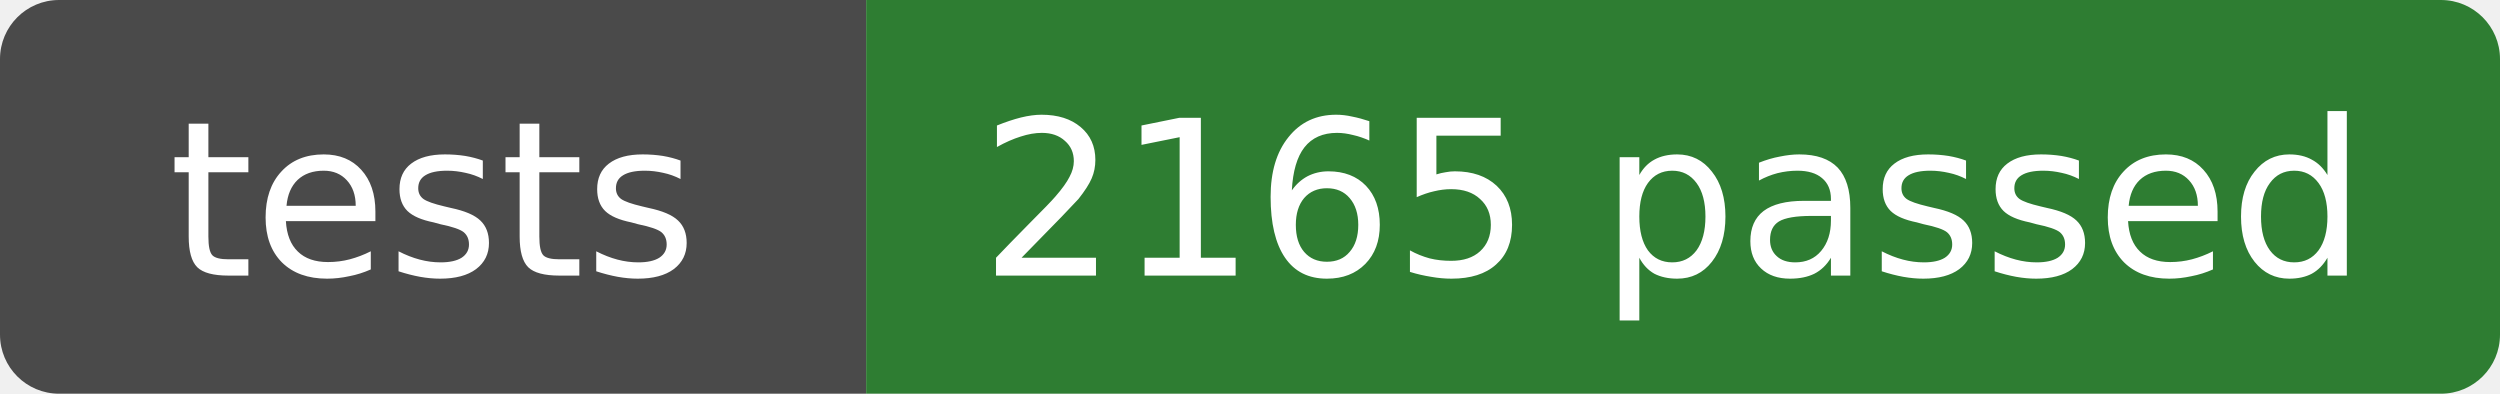
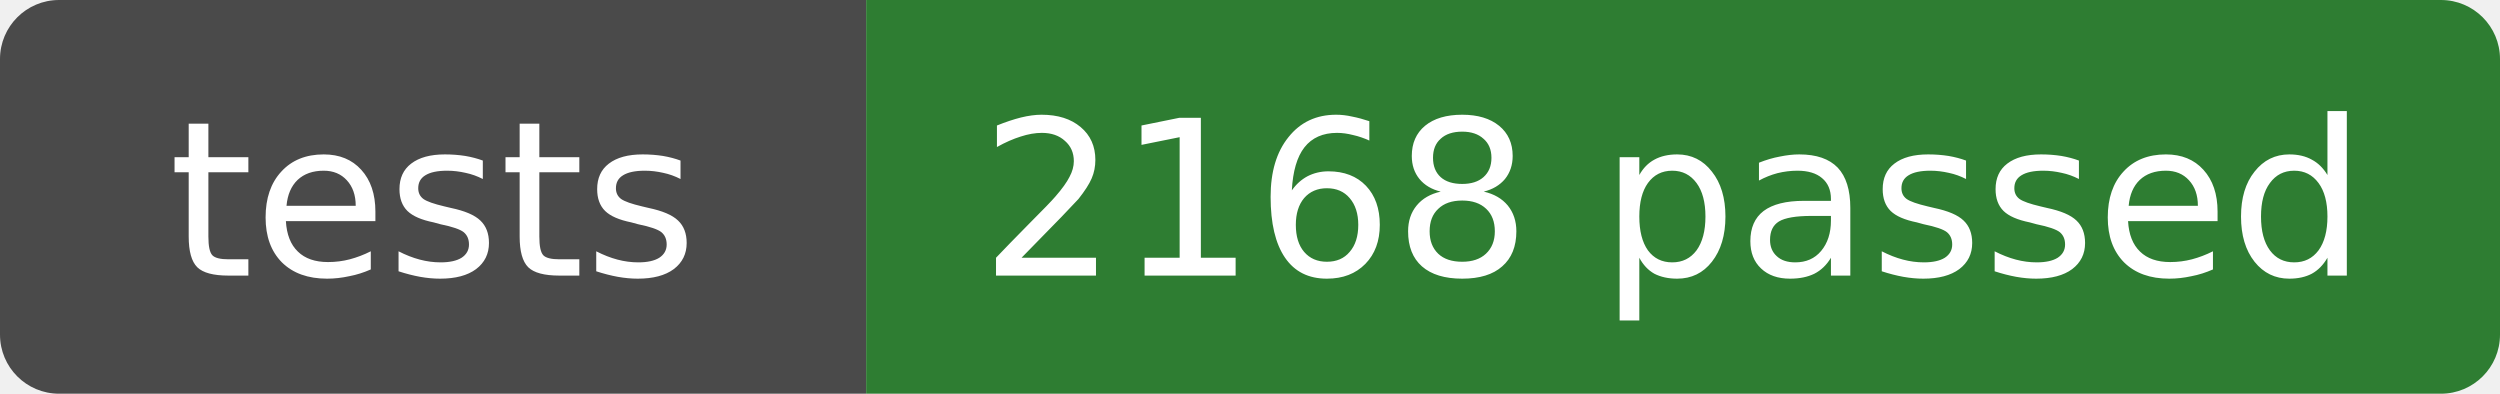
- <svg xmlns="http://www.w3.org/2000/svg" width="127" height="20" role="img" aria-label="tests: 2165 passed">
+ <svg xmlns="http://www.w3.org/2000/svg" width="127" height="20" role="img" aria-label="tests: 2168 passed">
  <clipPath id="r">
    <rect width="127" height="20" rx="3" />
  </clipPath>
  <g clip-path="url(#r)">
    <rect width="44" height="20" fill="#4a4a4a" />
    <rect x="44" width="83" height="20" fill="#2e7d32" />
  </g>
  <g fill="#fff" text-anchor="middle" font-family="Verdana,DejaVu Sans,sans-serif" font-size="11">
    <text x="22" y="14">tests</text>
-     <text x="85" y="14">2165 passed</text>
+     <text x="85" y="14">2168 passed</text>
  </g>
</svg>
